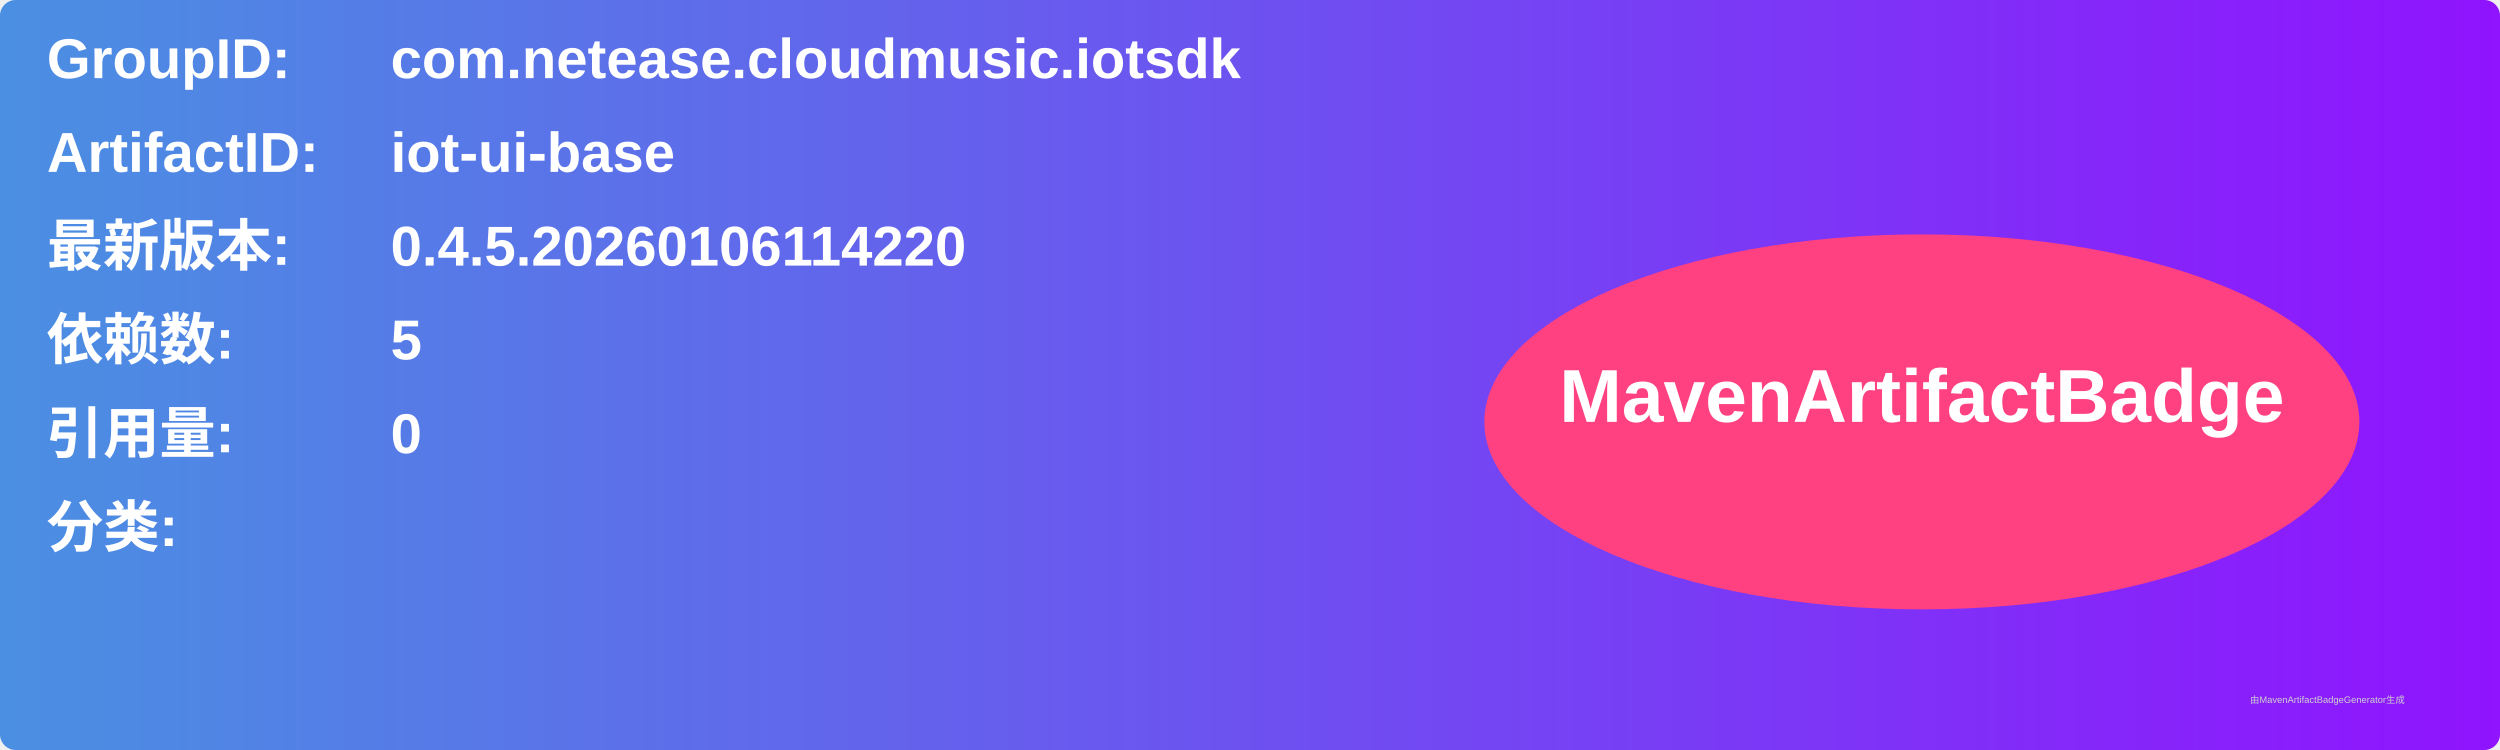
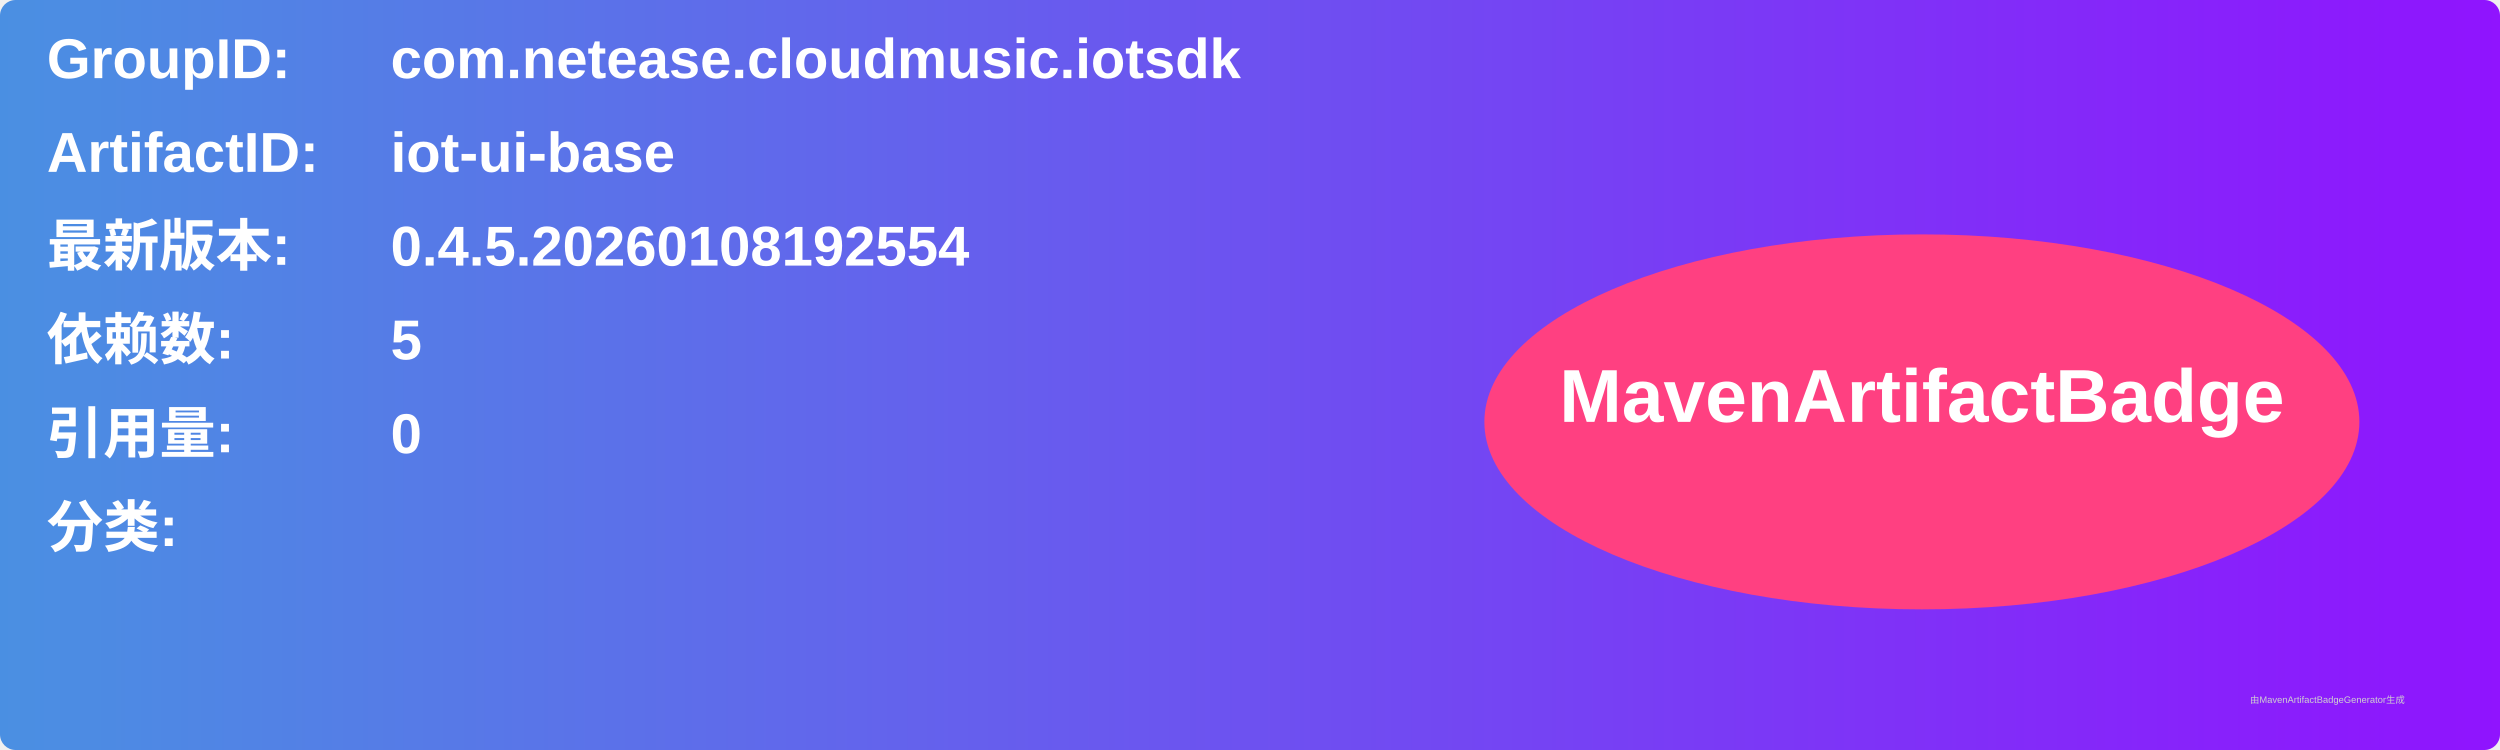
<svg xmlns="http://www.w3.org/2000/svg" width="800" height="240" viewBox="0 0 800 240">
  <linearGradient id="grad" x1="0%" y1="0%" x2="100%" y2="0%">
    <stop offset="0%" stop-color="#4a90e2" />
    <stop offset="100%" stop-color="#9013fe" />
  </linearGradient>
  <rect width="100%" height="100%" rx="5" ry="5" fill="url(#grad)" />
  <g transform="translate(15, 15)">
    <text x="0" y="10" font-family="Arial" font-size="18" fill="white" font-weight="bold" width="260">GroupID:</text>
    <text x="110" y="10" font-family="Arial" font-size="18" fill="white" font-weight="bold" width="460">com.netease.cloudmusic.iotsdk</text>
    <text x="0" y="40" font-family="Arial" font-size="18" fill="white" font-weight="bold" width="260">ArtifactID:</text>
    <text x="110" y="40" font-family="Arial" font-size="18" fill="white" font-weight="bold" width="460">iot-ui-base</text>
    <text x="0" y="70" font-family="Arial" font-size="18" fill="white" font-weight="bold">最新版本:</text>
    <text x="110" y="70" font-family="Arial" font-size="18" fill="white" font-weight="bold">
-       <tspan font-weight="bold">0.4.5.20260106114220</tspan>
+       <tspan font-weight="bold">0.4.5.20260108192554</tspan>
    </text>
    <text x="0" y="100" font-family="Arial" font-size="18" fill="white" font-weight="bold">依赖数: </text>
    <text x="110" y="100" font-family="Arial" font-size="18" fill="white">
      <tspan font-weight="bold">5</tspan>
    </text>
    <text x="0" y="130" font-family="Arial" font-size="18" fill="white" font-weight="bold">引用量: </text>
    <text x="110" y="130" font-family="Arial" font-size="18" fill="white">
      <tspan font-weight="bold">0</tspan>
    </text>
    <text x="0" y="160" font-family="Arial" font-size="18" fill="white" font-weight="bold">分类:</text>
    <text x="10" y="190" font-family="Arial" font-size="10" fill="white">
      <tspan font-weight="bold" />
    </text>
    <ellipse cx="600" cy="120" rx="140" ry="60" fill="#ff4081" />
    <text x="600" y="120" text-anchor="middle" font-family="Arial" font-size="24" fill="white" font-weight="bold">MavenArtifactBadge</text>
  </g>
  <text x="720" y="225" font-family="Arial" font-size="3" fill="#d0d0d0">由MavenArtifactBadgeGenerator生成</text>
</svg>
